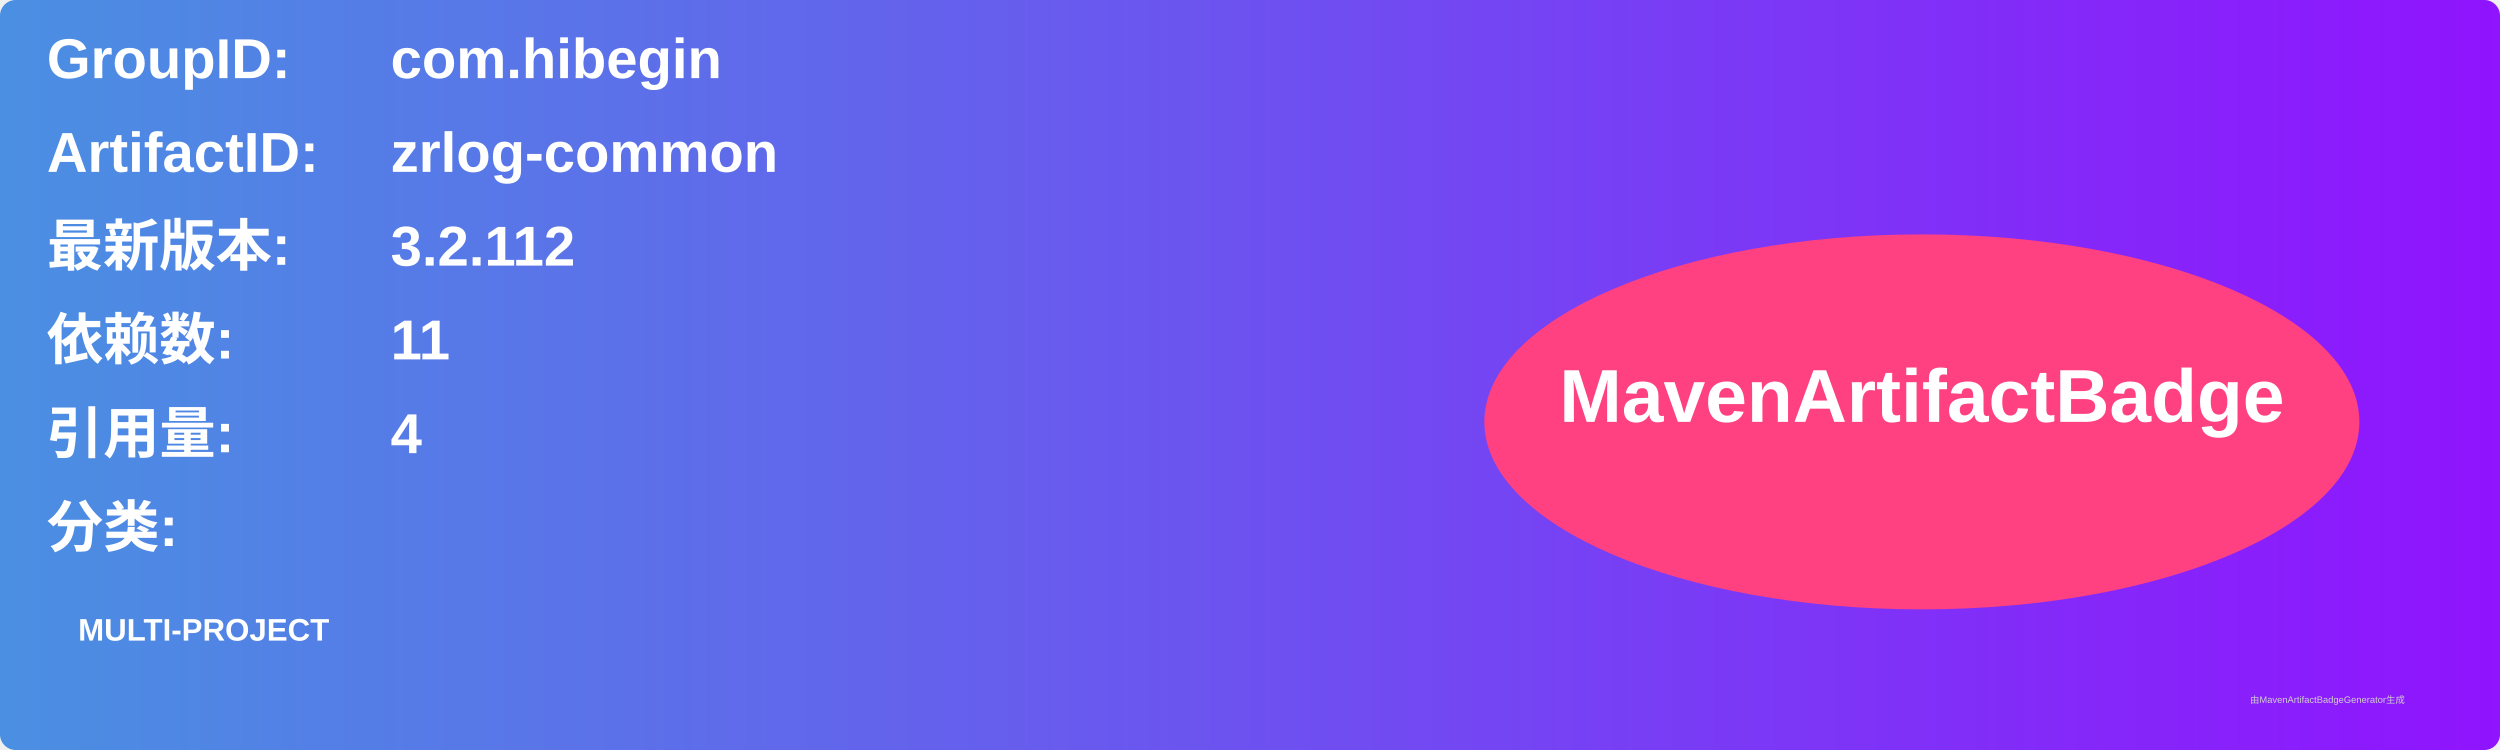
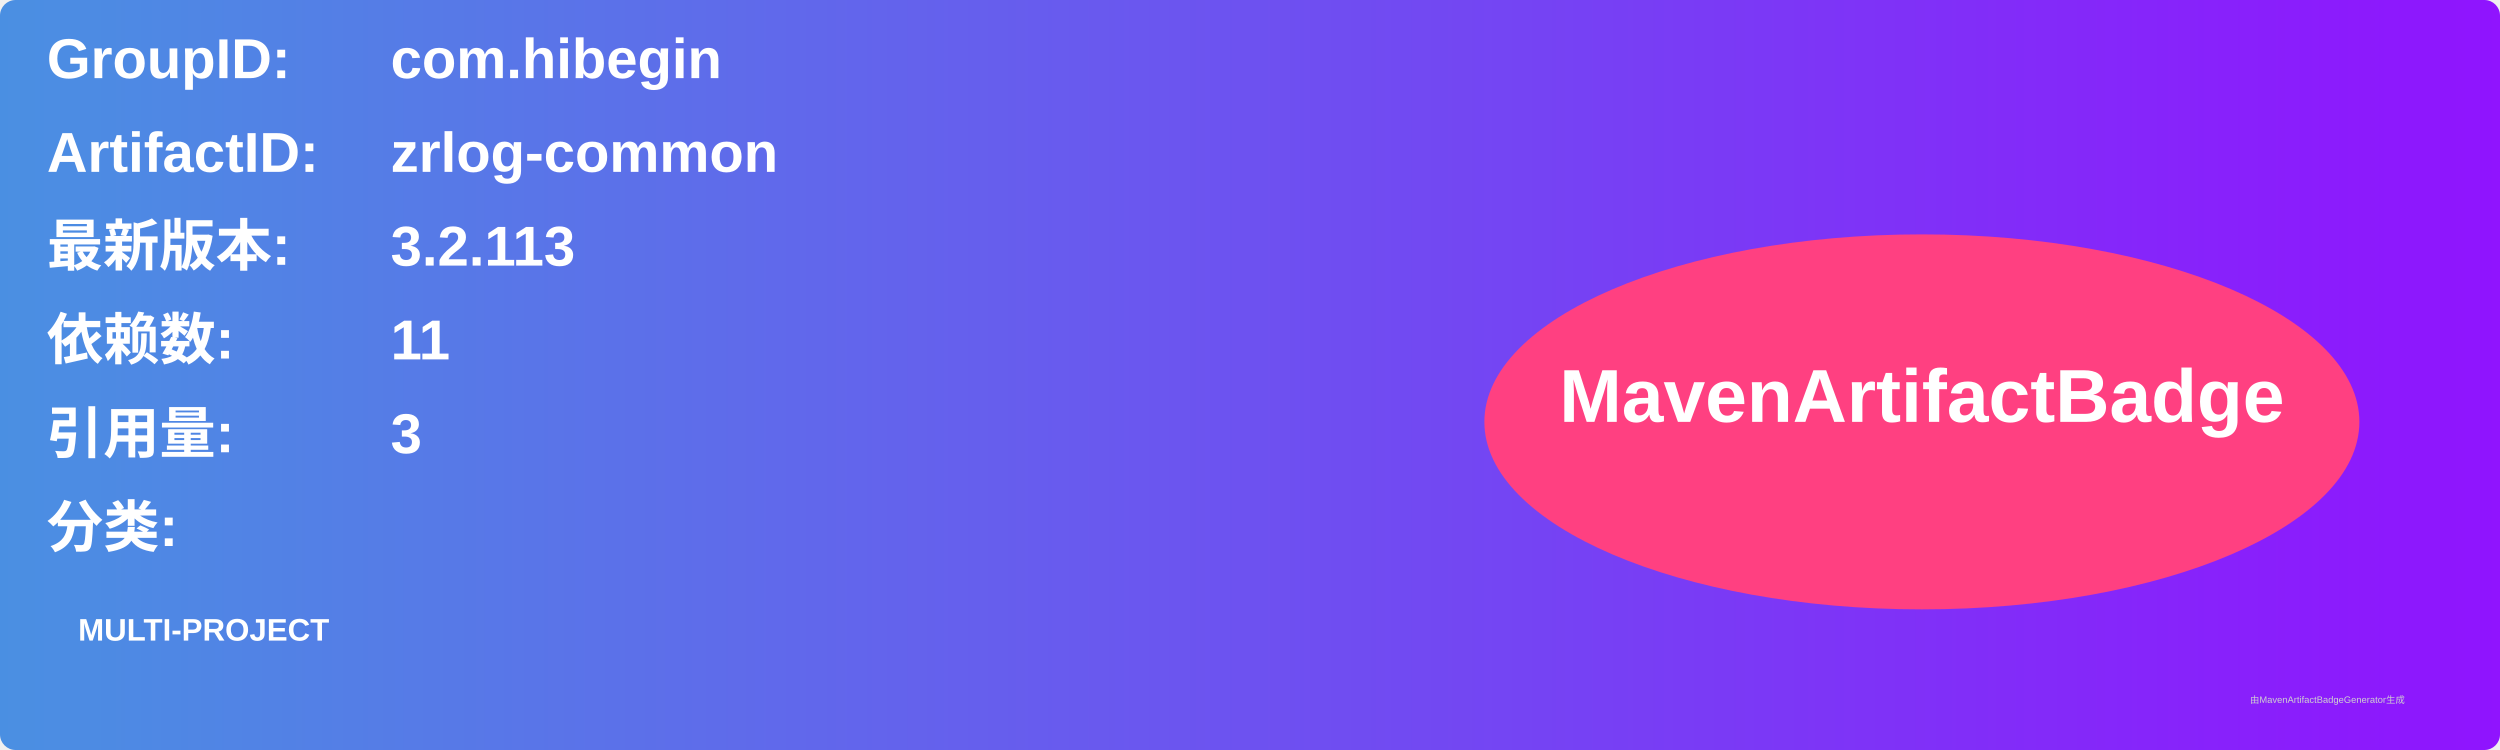
<svg xmlns="http://www.w3.org/2000/svg" width="800" height="240" viewBox="0 0 800 240">
  <linearGradient id="grad" x1="0%" y1="0%" x2="100%" y2="0%">
    <stop offset="0%" stop-color="#4a90e2" />
    <stop offset="100%" stop-color="#9013fe" />
  </linearGradient>
  <rect width="100%" height="100%" rx="5" ry="5" fill="url(#grad)" />
  <g transform="translate(15, 15)">
    <text x="0" y="10" font-family="Arial" font-size="18" fill="white" font-weight="bold" width="260">GroupID:</text>
    <text x="110" y="10" font-family="Arial" font-size="18" fill="white" font-weight="bold" width="460">com.hibegin</text>
    <text x="0" y="40" font-family="Arial" font-size="18" fill="white" font-weight="bold" width="260">ArtifactID:</text>
    <text x="110" y="40" font-family="Arial" font-size="18" fill="white" font-weight="bold" width="460">zrlog-common</text>
    <text x="0" y="70" font-family="Arial" font-size="18" fill="white" font-weight="bold">最新版本:</text>
    <text x="110" y="70" font-family="Arial" font-size="18" fill="white" font-weight="bold">
-       <tspan font-weight="bold">3.2.112</tspan>
+       <tspan font-weight="bold">3.2.113</tspan>
    </text>
    <text x="0" y="100" font-family="Arial" font-size="18" fill="white" font-weight="bold">依赖数: </text>
    <text x="110" y="100" font-family="Arial" font-size="18" fill="white">
      <tspan font-weight="bold">11</tspan>
    </text>
    <text x="0" y="130" font-family="Arial" font-size="18" fill="white" font-weight="bold">引用量: </text>
    <text x="110" y="130" font-family="Arial" font-size="18" fill="white">
-       <tspan font-weight="bold">4</tspan>
+       <tspan font-weight="bold">3</tspan>
    </text>
    <text x="0" y="160" font-family="Arial" font-size="18" fill="white" font-weight="bold">分类:</text>
    <text x="10" y="190" font-family="Arial" font-size="10" fill="white">
      <tspan font-weight="bold">MULTI-PROJECT</tspan>
    </text>
    <ellipse cx="600" cy="120" rx="140" ry="60" fill="#ff4081" />
    <text x="600" y="120" text-anchor="middle" font-family="Arial" font-size="24" fill="white" font-weight="bold">MavenArtifactBadge</text>
  </g>
  <text x="720" y="225" font-family="Arial" font-size="3" fill="#d0d0d0">由MavenArtifactBadgeGenerator生成</text>
</svg>
